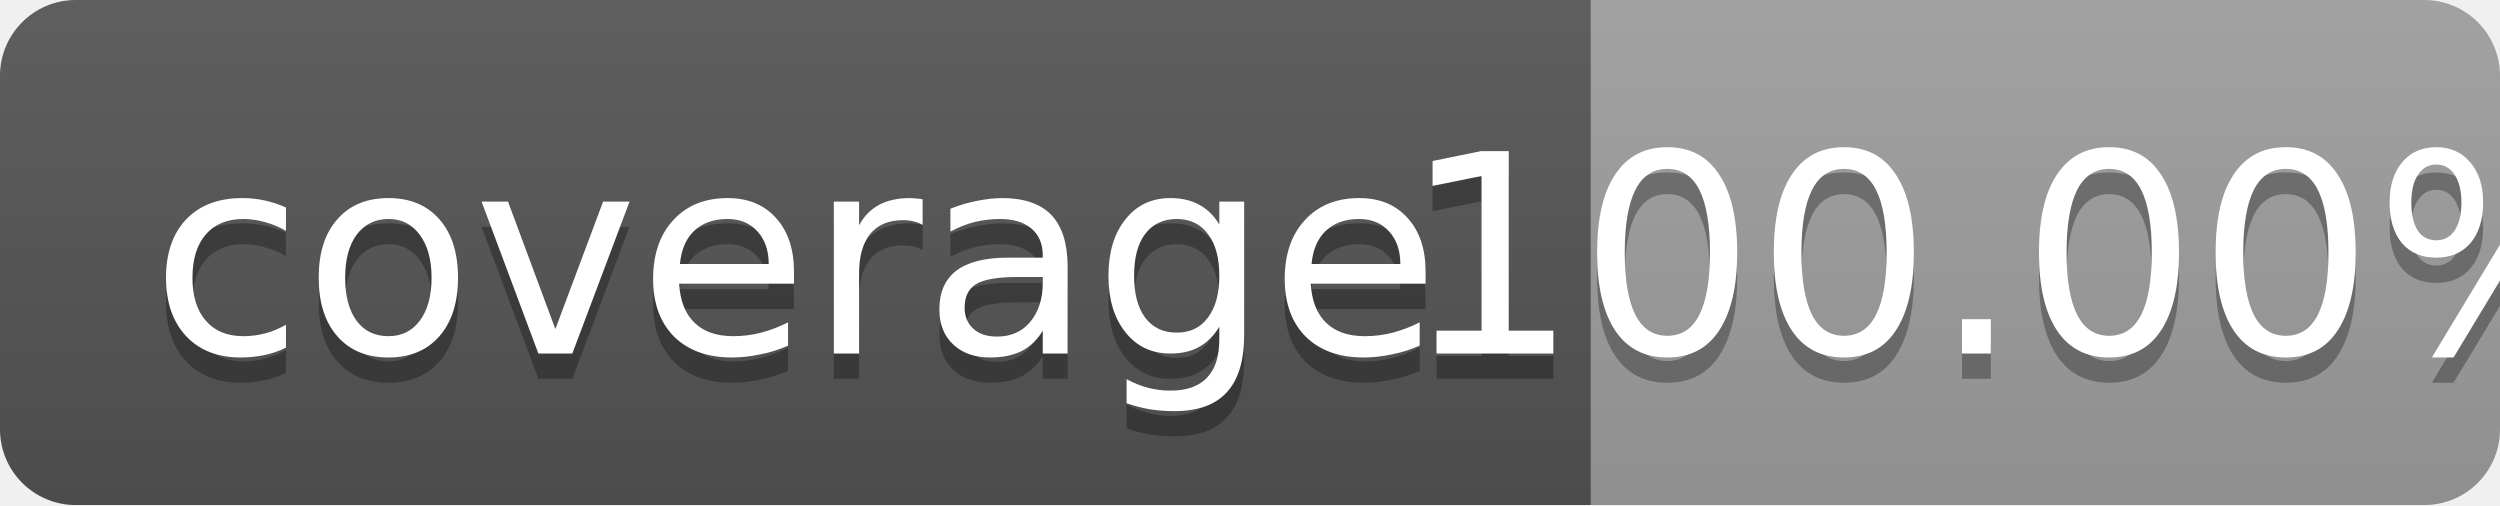
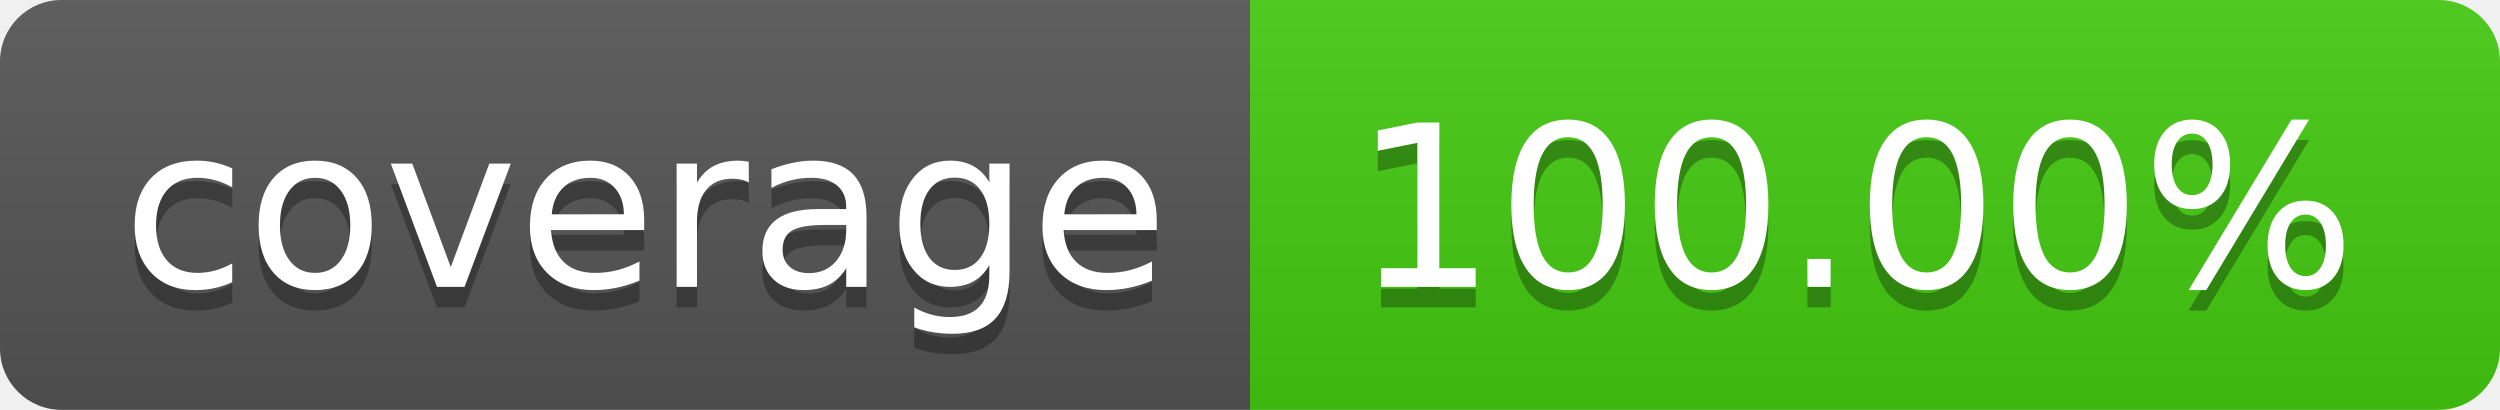
- <svg xmlns="http://www.w3.org/2000/svg" width="99" height="20">
-   <linearGradient id="b" x2="0" y2="100%">
+ <svg xmlns="http://www.w3.org/2000/svg" width="122" height="20" role="img" aria-label="coverage: 100.00%">
+   <linearGradient id="s" x2="0" y2="100%">
    <stop offset="0" stop-color="#bbb" stop-opacity=".1" />
    <stop offset="1" stop-opacity=".1" />
  </linearGradient>
-   <mask id="a">
-     <rect width="99" height="20" rx="3" fill="#fff" />
-   </mask>
-   <g mask="url(#a)">
-     <path fill="#555" d="M0 0h63v20H0z" />
-     <path fill="#9f9f9f" d="M63 0h36v20H63z" />
-     <path fill="url(#b)" d="M0 0h99v20H0z" />
+   <clipPath id="r">
+     <rect width="122" height="20" rx="3" fill="#fff" />
+   </clipPath>
+   <g clip-path="url(#r)">
+     <rect width="61" height="20" fill="#555" />
+     <rect x="61" width="61" height="20" fill="#4c1" />
+     <rect width="122" height="20" fill="url(#s)" />
  </g>
-   <g fill="#fff" text-anchor="middle" font-family="DejaVu Sans,Verdana,Geneva,sans-serif" font-size="11">
-     <text x="31.5" y="15" fill="#010101" fill-opacity=".3">coverage</text>
-     <text x="31.5" y="14">coverage</text>
-     <text x="80" y="15" fill="#010101" fill-opacity=".3">100.00%</text>
-     <text x="80" y="14">100.00%</text>
+   <g fill="#fff" text-anchor="middle" font-family="Verdana,Geneva,DejaVu Sans,sans-serif" text-rendering="geometricPrecision" font-size="110">
+     <text aria-hidden="true" x="315" y="150" fill="#010101" fill-opacity=".3" transform="scale(.1)" textLength="510">coverage</text>
+     <text x="315" y="140" transform="scale(.1)" fill="#fff" textLength="510">coverage</text>
+     <text aria-hidden="true" x="905" y="150" fill="#010101" fill-opacity=".3" transform="scale(.1)" textLength="510">100.00%</text>
+     <text x="905" y="140" transform="scale(.1)" fill="#fff" textLength="510">100.00%</text>
  </g>
</svg>
